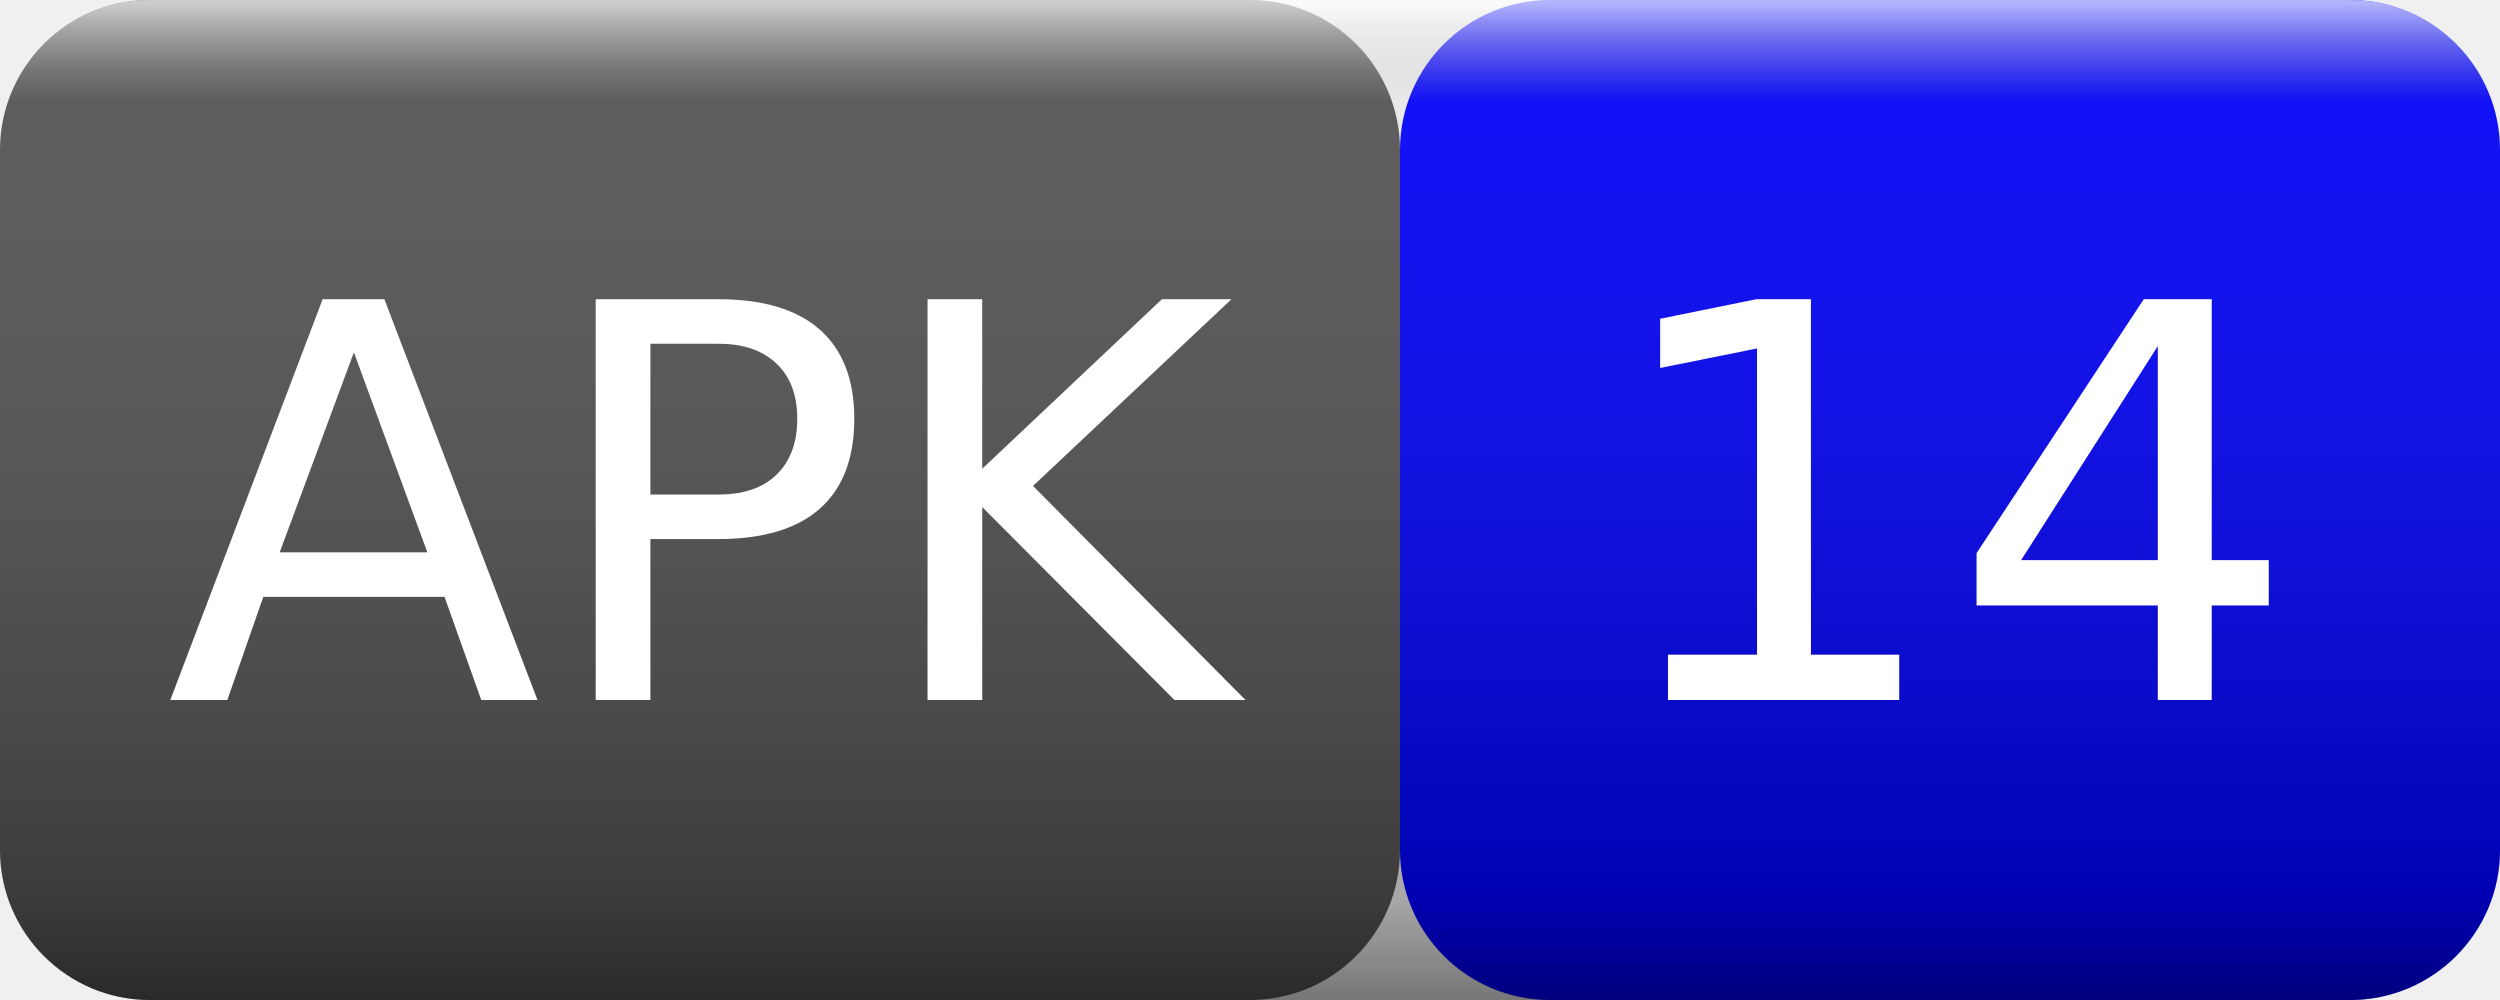
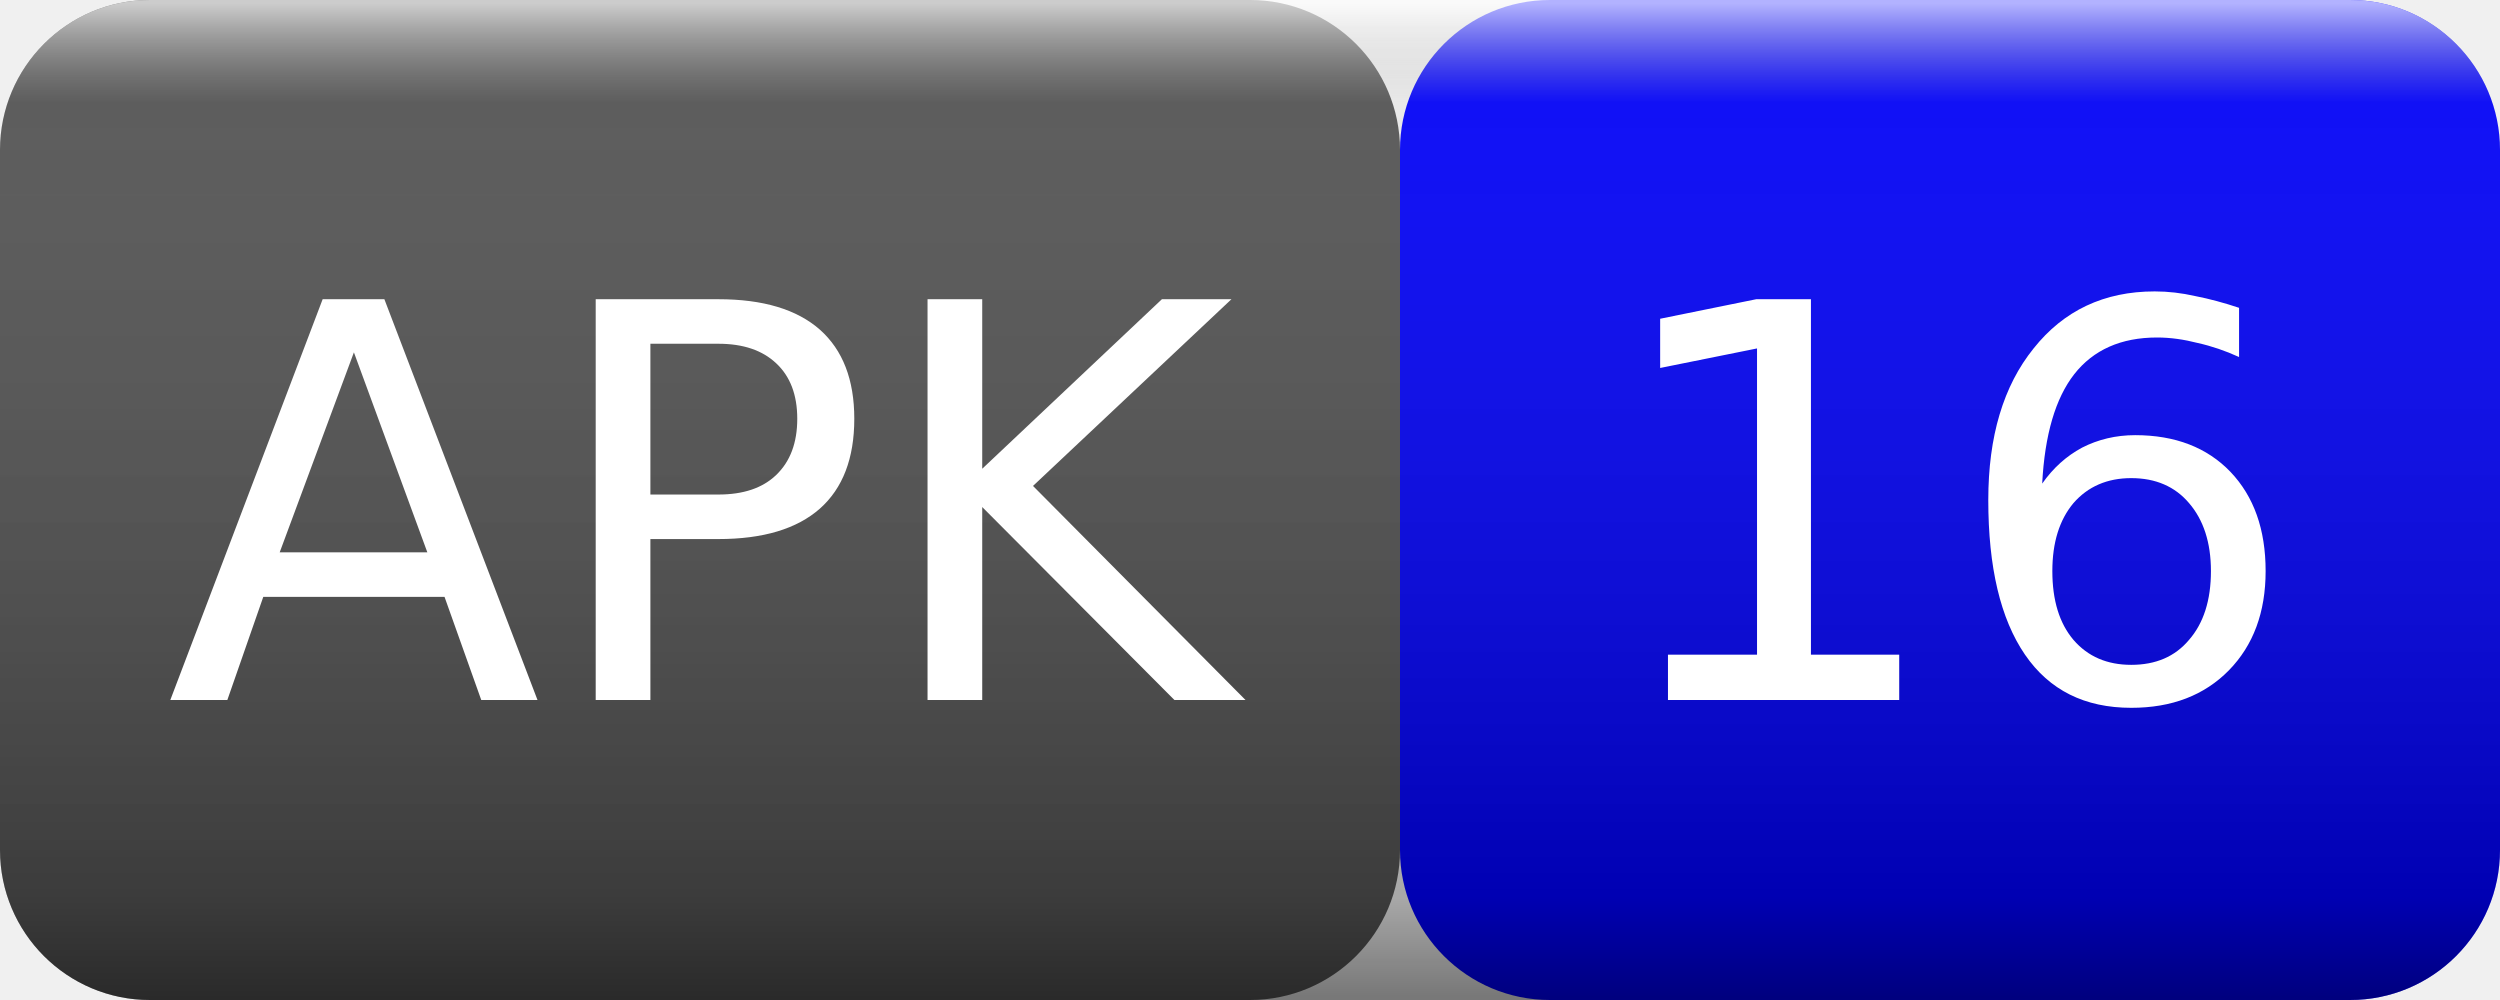
<svg xmlns="http://www.w3.org/2000/svg" width="50" height="20">
  <linearGradient id="smooth" x2="0" y2="100%">
    <stop offset="0" stop-color="#fff" stop-opacity=".7" />
    <stop offset=".1" stop-color="#aaa" stop-opacity=".1" />
    <stop offset=".9" stop-color="#000" stop-opacity=".3" />
    <stop offset="1" stop-color="#000" stop-opacity=".5" />
  </linearGradient>
  <rect rx="3" width="28" height="20" fill="#555" />
  <rect rx="3" x="28" width="22" height="20" fill="blue" />
  <rect rx="3" width="50" height="20" fill="url(#smooth)" />
  <g fill="#fff" text-anchor="middle" font-family="Verdana,Geneva,DejaVu Sans,sans-serif" font-size="11">
    <text x="14" y="14">APK</text>
-     <text x="39" y="14">14</text>
+     <text x="39" y="14">16</text>
  </g>
</svg>
